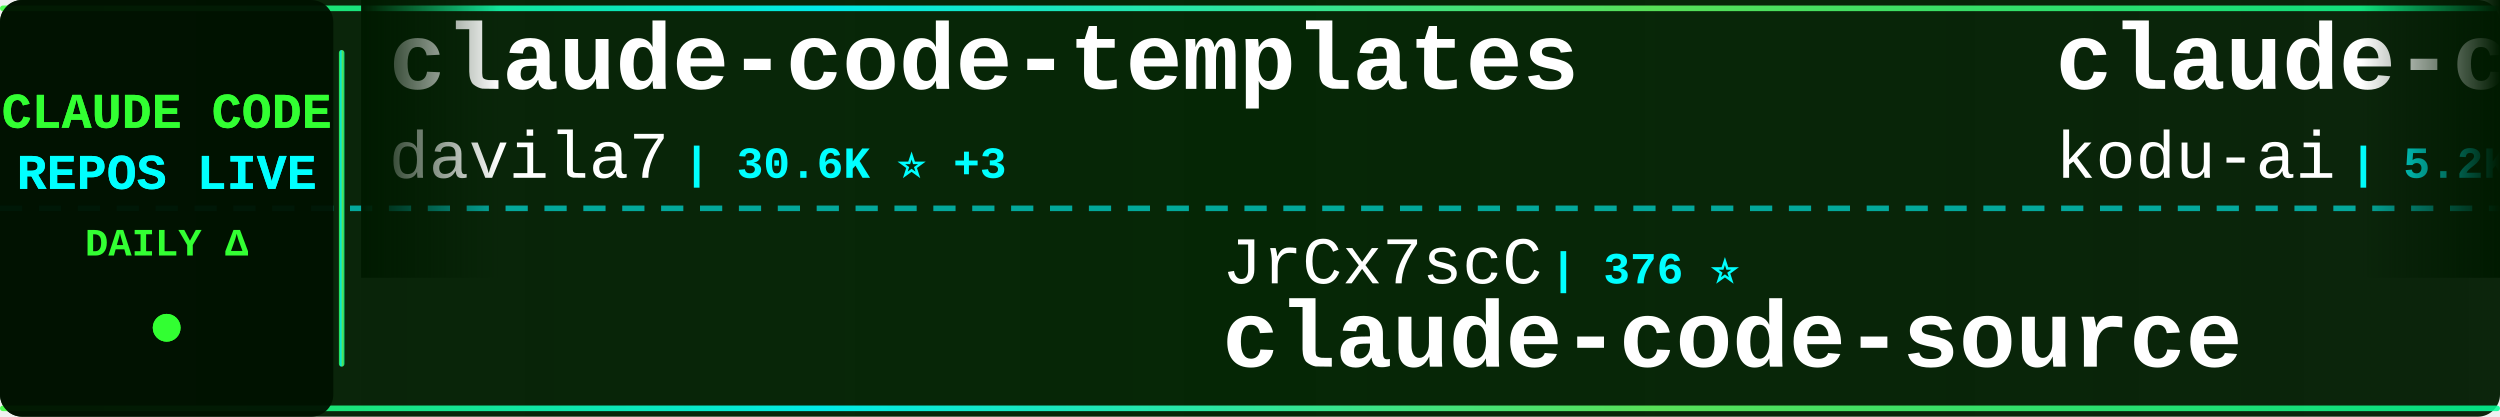
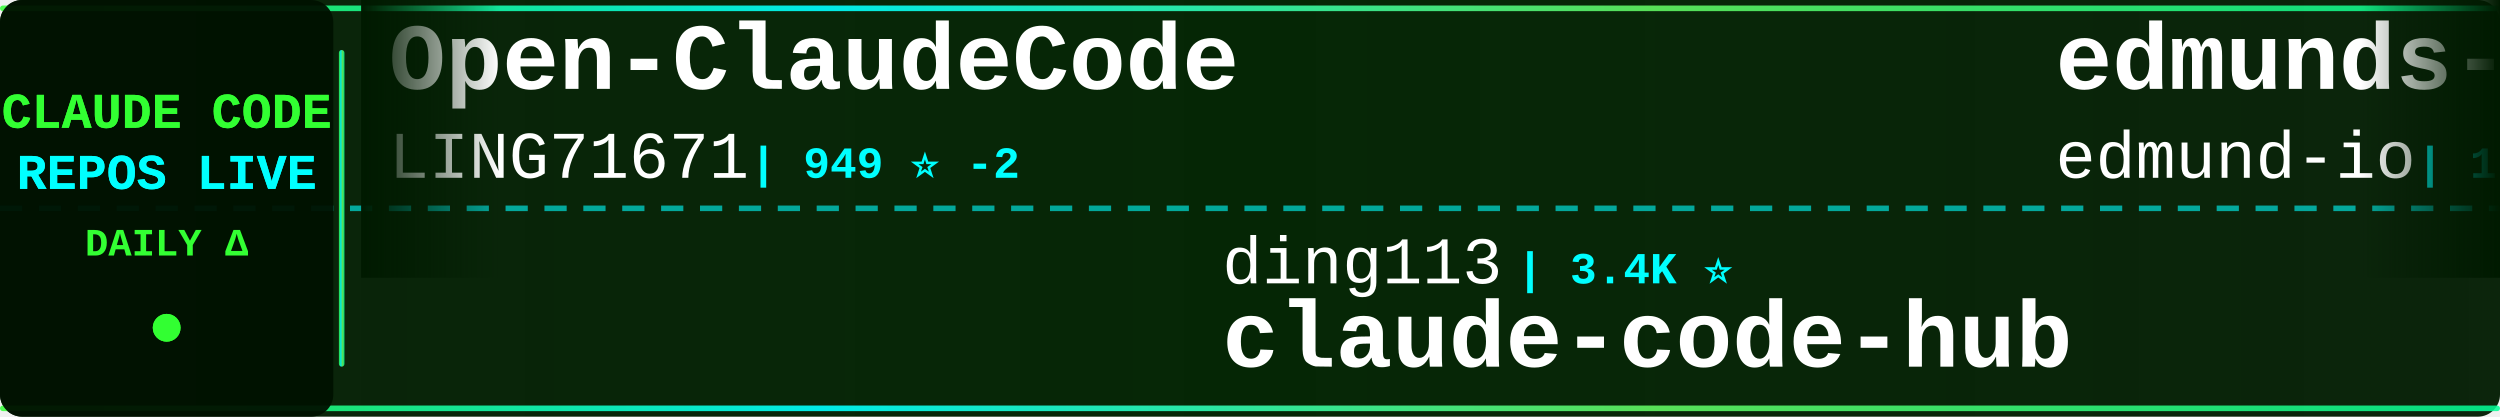
<svg xmlns="http://www.w3.org/2000/svg" width="900" height="150">
  <defs>
    <linearGradient id="tickerBg" x1="0%" y1="0%" x2="100%" y2="0%">
      <stop offset="0%" style="stop-color:#001a00;stop-opacity:0.95" />
      <stop offset="50%" style="stop-color:#002200;stop-opacity:0.98" />
      <stop offset="100%" style="stop-color:#001a00;stop-opacity:0.95" />
    </linearGradient>
    <linearGradient id="borderGrad" x1="0%" y1="0%" x2="100%" y2="0%">
      <stop offset="0%" style="stop-color:#33ff33;stop-opacity:0.85">
        <animate attributeName="stop-opacity" values="0.85;1;0.85" dur="2s" repeatCount="indefinite" />
      </stop>
      <stop offset="33%" style="stop-color:#00ffff;stop-opacity:0.9">
        <animate attributeName="stop-opacity" values="0.9;1;0.9" dur="2.2s" repeatCount="indefinite" />
      </stop>
      <stop offset="66%" style="stop-color:#66ff66;stop-opacity:0.85">
        <animate attributeName="stop-opacity" values="0.85;1;0.85" dur="1.8s" repeatCount="indefinite" />
      </stop>
      <stop offset="100%" style="stop-color:#00ff99;stop-opacity:0.85">
        <animate attributeName="stop-opacity" values="0.85;1;0.85" dur="2s" repeatCount="indefinite" />
      </stop>
    </linearGradient>
    <filter id="textGlow">
      <feGaussianBlur stdDeviation="0.1" result="coloredBlur" />
      <feMerge>
        <feMergeNode in="coloredBlur" />
        <feMergeNode in="SourceGraphic" />
      </feMerge>
    </filter>
    <filter id="metricGlow">
      <feGaussianBlur stdDeviation="0.2" result="coloredBlur" />
      <feMerge>
        <feMergeNode in="coloredBlur" />
        <feMergeNode in="SourceGraphic" />
      </feMerge>
    </filter>
    <linearGradient id="leftFade" x1="0%" y1="0%" x2="100%" y2="0%">
      <stop offset="0%" style="stop-color:#001a00;stop-opacity:1" />
      <stop offset="100%" style="stop-color:#001a00;stop-opacity:0" />
    </linearGradient>
    <linearGradient id="rightFade" x1="0%" y1="0%" x2="100%" y2="0%">
      <stop offset="0%" style="stop-color:#001a00;stop-opacity:0" />
      <stop offset="100%" style="stop-color:#001a00;stop-opacity:1" />
    </linearGradient>
  </defs>
  <rect width="900" height="150" fill="url(#tickerBg)" rx="8" />
  <rect x="0" y="2" width="900" height="2" fill="url(#borderGrad)" rx="1" />
  <rect x="0" y="146" width="900" height="2" fill="url(#borderGrad)" rx="1" />
  <line x1="0" y1="75" x2="900" y2="75" stroke="#00ffff" stroke-width="2" stroke-dasharray="8 6" opacity="0.6" />
  <rect x="0" y="0" width="120" height="150" fill="#001100" opacity="0.95" rx="8" />
  <text x="60" y="46" font-family="'Courier New', monospace" font-size="18" font-weight="bold" fill="#33ff33" text-anchor="middle" filter="url(#textGlow)">
    CLAUDE CODE
  </text>
  <text x="60" y="68" font-family="'Courier New', monospace" font-size="18" font-weight="bold" fill="#00ffff" text-anchor="middle" filter="url(#textGlow)">
    REPOS LIVE
  </text>
  <text x="60" y="92" font-family="'Courier New', monospace" font-size="14" font-weight="bold" fill="#33ff33" text-anchor="middle">
    DAILY Δ
  </text>
  <circle cx="60" cy="118" r="5" fill="#33ff33" filter="url(#metricGlow)">
    <animate attributeName="r" values="4;6;4" dur="1.5s" repeatCount="indefinite" />
    <animate attributeName="opacity" values="0.6;1;0.6" dur="1.5s" repeatCount="indefinite" />
  </circle>
  <rect x="122" y="18" width="2" height="114" fill="url(#borderGrad)" rx="1" />
  <clipPath id="tickerClip">
    <rect x="130" y="0" width="770" height="150" />
  </clipPath>
  <g clip-path="url(#tickerClip)">
    <g id="tickerItems">
      <animateTransform attributeName="transform" attributeType="XML" type="translate" from="0 0" to="-3000 0" dur="54s" repeatCount="indefinite" />
      <g transform="translate(0, 0)">
-         <text x="140" y="32" font-family="'Courier New', monospace" font-size="34" font-weight="bold" fill="#ffffff">claude-code-templates</text>
-         <text x="140" y="64" font-family="'Courier New', monospace" font-size="24" font-weight="normal" fill="#ffffff" opacity="1.0">davila7</text>
-         <text x="246" y="64" font-family="'Courier New', monospace" font-size="16" font-weight="bold" fill="#00ffff"> | 30.6K ⭐ +3</text>
+         <text x="140" y="32" font-family="'Courier New', monospace" font-size="34" font-weight="bold" fill="#ffffff">Open-ClaudeCode</text>
+         <text x="140" y="64" font-family="'Courier New', monospace" font-size="24" font-weight="normal" fill="#ffffff" opacity="1.0">LING71671</text>
+         <text x="270" y="64" font-family="'Courier New', monospace" font-size="16" font-weight="bold" fill="#00ffff"> | 949 ⭐ -2</text>
      </g>
      <g transform="translate(300, 0)">
-         <text x="140" y="102" font-family="'Courier New', monospace" font-size="24" font-weight="normal" fill="#ffffff" opacity="1.0">JrCx7scC</text>
-         <text x="258" y="102" font-family="'Courier New', monospace" font-size="16" font-weight="bold" fill="#00ffff"> | 376 ⭐</text>
-         <text x="140" y="132" font-family="'Courier New', monospace" font-size="34" font-weight="bold" fill="#ffffff">claude-code-source</text>
+         <text x="140" y="102" font-family="'Courier New', monospace" font-size="24" font-weight="normal" fill="#ffffff" opacity="1.0">ding113</text>
+         <text x="246" y="102" font-family="'Courier New', monospace" font-size="16" font-weight="bold" fill="#00ffff"> | 3.4K ⭐</text>
+         <text x="140" y="132" font-family="'Courier New', monospace" font-size="34" font-weight="bold" fill="#ffffff">claude-code-hub</text>
      </g>
      <g transform="translate(600, 0)">
-         <text x="140" y="32" font-family="'Courier New', monospace" font-size="34" font-weight="bold" fill="#ffffff">claude-coder</text>
-         <text x="140" y="64" font-family="'Courier New', monospace" font-size="24" font-weight="normal" fill="#ffffff" opacity="1.0">kodu-ai</text>
-         <text x="246" y="64" font-family="'Courier New', monospace" font-size="16" font-weight="bold" fill="#00ffff"> | 5.2K ⭐</text>
+         <text x="140" y="32" font-family="'Courier New', monospace" font-size="34" font-weight="bold" fill="#ffffff">edmunds-claude-code</text>
+         <text x="140" y="64" font-family="'Courier New', monospace" font-size="24" font-weight="normal" fill="#ffffff" opacity="1.0">edmund-io</text>
+         <text x="270" y="64" font-family="'Courier New', monospace" font-size="16" font-weight="bold" fill="#00ffff"> | 1.5K ⭐</text>
      </g>
      <g transform="translate(900, 0)">
-         <text x="140" y="102" font-family="'Courier New', monospace" font-size="24" font-weight="normal" fill="#ffffff" opacity="1.0">anthropics</text>
-         <text x="282" y="102" font-family="'Courier New', monospace" font-size="16" font-weight="bold" fill="#00ffff"> | 8.8K ⭐ +5</text>
-         <text x="140" y="132" font-family="'Courier New', monospace" font-size="34" font-weight="bold" fill="#ffffff">claude-code-action</text>
+         <text x="140" y="102" font-family="'Courier New', monospace" font-size="24" font-weight="normal" fill="#ffffff" opacity="1.0">affaan-m</text>
+         <text x="258" y="102" font-family="'Courier New', monospace" font-size="16" font-weight="bold" fill="#00ffff"> | 256.5K ⭐ +120</text>
+         <text x="140" y="132" font-family="'Courier New', monospace" font-size="34" font-weight="bold" fill="#ffffff">ECC</text>
      </g>
      <g transform="translate(1200, 0)">
-         <text x="140" y="32" font-family="'Courier New', monospace" font-size="34" font-weight="bold" fill="#ffffff">claude-code-router</text>
-         <text x="140" y="64" font-family="'Courier New', monospace" font-size="24" font-weight="normal" fill="#ffffff" opacity="1.0">musistudio</text>
-         <text x="282" y="64" font-family="'Courier New', monospace" font-size="16" font-weight="bold" fill="#00ffff"> | 37.2K ⭐ +2</text>
+         <text x="140" y="32" font-family="'Courier New', monospace" font-size="34" font-weight="bold" fill="#ffffff">claude-code-from-source</text>
+         <text x="140" y="64" font-family="'Courier New', monospace" font-size="24" font-weight="normal" fill="#ffffff" opacity="1.0">alejandrobalderas</text>
+         <text x="366" y="64" font-family="'Courier New', monospace" font-size="16" font-weight="bold" fill="#00ffff"> | 2.8K ⭐</text>
      </g>
      <g transform="translate(1500, 0)">
-         <text x="140" y="102" font-family="'Courier New', monospace" font-size="24" font-weight="normal" fill="#ffffff" opacity="1.0">ochamber</text>
-         <text x="258" y="102" font-family="'Courier New', monospace" font-size="16" font-weight="bold" fill="#00ffff"> | 2 ⭐</text>
+         <text x="140" y="102" font-family="'Courier New', monospace" font-size="24" font-weight="normal" fill="#ffffff" opacity="1.0">https-deeplearning-ai</text>
+         <text x="414" y="102" font-family="'Courier New', monospace" font-size="16" font-weight="bold" fill="#00ffff"> | 547 ⭐</text>
+         <text x="140" y="132" font-family="'Courier New', monospace" font-size="34" font-weight="bold" fill="#ffffff">sc-claude-code-files</text>
+       </g>
+       <g transform="translate(1800, 0)">
+         <text x="140" y="32" font-family="'Courier New', monospace" font-size="34" font-weight="bold" fill="#ffffff">Claude-Code-Game-Studios</text>
+         <text x="140" y="64" font-family="'Courier New', monospace" font-size="24" font-weight="normal" fill="#ffffff" opacity="1.0">Donchitos</text>
+         <text x="270" y="64" font-family="'Courier New', monospace" font-size="16" font-weight="bold" fill="#00ffff"> | 25.0K ⭐ +1</text>
+       </g>
+       <g transform="translate(2100, 0)">
+         <text x="140" y="102" font-family="'Courier New', monospace" font-size="24" font-weight="normal" fill="#ffffff" opacity="1.0">anthropics</text>
+         <text x="282" y="102" font-family="'Courier New', monospace" font-size="16" font-weight="bold" fill="#00ffff"> | 175.9K ⭐ +27</text>
+         <text x="140" y="132" font-family="'Courier New', monospace" font-size="34" font-weight="bold" fill="#ffffff">skills</text>
+       </g>
+       <g transform="translate(2400, 0)">
+         <text x="140" y="32" font-family="'Courier New', monospace" font-size="34" font-weight="bold" fill="#ffffff">claude-code-ultimate-gui...</text>
+         <text x="140" y="64" font-family="'Courier New', monospace" font-size="24" font-weight="normal" fill="#ffffff" opacity="1.0">FlorianBruniaux</text>
+         <text x="342" y="64" font-family="'Courier New', monospace" font-size="16" font-weight="bold" fill="#00ffff"> | 6.0K ⭐</text>
+       </g>
+       <g transform="translate(2700, 0)">
+         <text x="140" y="102" font-family="'Courier New', monospace" font-size="24" font-weight="normal" fill="#ffffff" opacity="1.0">claude-code-best</text>
+         <text x="354" y="102" font-family="'Courier New', monospace" font-size="16" font-weight="bold" fill="#00ffff"> | 22.5K ⭐ +1</text>
        <text x="140" y="132" font-family="'Courier New', monospace" font-size="34" font-weight="bold" fill="#ffffff">claude-code</text>
      </g>
-       <g transform="translate(1800, 0)">
-         <text x="140" y="32" font-family="'Courier New', monospace" font-size="34" font-weight="bold" fill="#ffffff">Claude-code</text>
-         <text x="140" y="64" font-family="'Courier New', monospace" font-size="24" font-weight="normal" fill="#ffffff" opacity="1.0">zstmfhy</text>
-         <text x="246" y="64" font-family="'Courier New', monospace" font-size="16" font-weight="bold" fill="#00ffff"> | 189 ⭐</text>
-       </g>
-       <g transform="translate(2100, 0)">
-         <text x="140" y="102" font-family="'Courier New', monospace" font-size="24" font-weight="normal" fill="#ffffff" opacity="1.0">VineeTagarwaL-code</text>
-         <text x="378" y="102" font-family="'Courier New', monospace" font-size="16" font-weight="bold" fill="#00ffff"> | 274 ⭐</text>
-         <text x="140" y="132" font-family="'Courier New', monospace" font-size="34" font-weight="bold" fill="#ffffff">claude-code</text>
-       </g>
-       <g transform="translate(2400, 0)">
-         <text x="140" y="32" font-family="'Courier New', monospace" font-size="34" font-weight="bold" fill="#ffffff">skills</text>
-         <text x="140" y="64" font-family="'Courier New', monospace" font-size="24" font-weight="normal" fill="#ffffff" opacity="1.0">anthropics</text>
-         <text x="282" y="64" font-family="'Courier New', monospace" font-size="16" font-weight="bold" fill="#00ffff"> | 175.8K ⭐ +30</text>
-       </g>
-       <g transform="translate(2700, 0)">
-         <text x="140" y="102" font-family="'Courier New', monospace" font-size="24" font-weight="normal" fill="#ffffff" opacity="1.0">Yuyz0112</text>
-         <text x="258" y="102" font-family="'Courier New', monospace" font-size="16" font-weight="bold" fill="#00ffff"> | 2.4K ⭐</text>
-         <text x="140" y="132" font-family="'Courier New', monospace" font-size="34" font-weight="bold" fill="#ffffff">claude-code-reverse</text>
-       </g>
      <g transform="translate(3000, 0)">
-         <text x="140" y="32" font-family="'Courier New', monospace" font-size="34" font-weight="bold" fill="#ffffff">claude-code-templates</text>
-         <text x="140" y="64" font-family="'Courier New', monospace" font-size="24" font-weight="normal" fill="#ffffff" opacity="1.0">davila7</text>
-         <text x="246" y="64" font-family="'Courier New', monospace" font-size="16" font-weight="bold" fill="#00ffff"> | 30.6K ⭐ +3</text>
+         <text x="140" y="32" font-family="'Courier New', monospace" font-size="34" font-weight="bold" fill="#ffffff">Open-ClaudeCode</text>
+         <text x="140" y="64" font-family="'Courier New', monospace" font-size="24" font-weight="normal" fill="#ffffff" opacity="1.0">LING71671</text>
+         <text x="270" y="64" font-family="'Courier New', monospace" font-size="16" font-weight="bold" fill="#00ffff"> | 949 ⭐ -2</text>
      </g>
      <g transform="translate(3300, 0)">
-         <text x="140" y="102" font-family="'Courier New', monospace" font-size="24" font-weight="normal" fill="#ffffff" opacity="1.0">JrCx7scC</text>
-         <text x="258" y="102" font-family="'Courier New', monospace" font-size="16" font-weight="bold" fill="#00ffff"> | 376 ⭐</text>
-         <text x="140" y="132" font-family="'Courier New', monospace" font-size="34" font-weight="bold" fill="#ffffff">claude-code-source</text>
+         <text x="140" y="102" font-family="'Courier New', monospace" font-size="24" font-weight="normal" fill="#ffffff" opacity="1.0">ding113</text>
+         <text x="246" y="102" font-family="'Courier New', monospace" font-size="16" font-weight="bold" fill="#00ffff"> | 3.4K ⭐</text>
+         <text x="140" y="132" font-family="'Courier New', monospace" font-size="34" font-weight="bold" fill="#ffffff">claude-code-hub</text>
      </g>
      <g transform="translate(3600, 0)">
-         <text x="140" y="32" font-family="'Courier New', monospace" font-size="34" font-weight="bold" fill="#ffffff">claude-coder</text>
-         <text x="140" y="64" font-family="'Courier New', monospace" font-size="24" font-weight="normal" fill="#ffffff" opacity="1.0">kodu-ai</text>
-         <text x="246" y="64" font-family="'Courier New', monospace" font-size="16" font-weight="bold" fill="#00ffff"> | 5.2K ⭐</text>
+         <text x="140" y="32" font-family="'Courier New', monospace" font-size="34" font-weight="bold" fill="#ffffff">edmunds-claude-code</text>
+         <text x="140" y="64" font-family="'Courier New', monospace" font-size="24" font-weight="normal" fill="#ffffff" opacity="1.0">edmund-io</text>
+         <text x="270" y="64" font-family="'Courier New', monospace" font-size="16" font-weight="bold" fill="#00ffff"> | 1.5K ⭐</text>
      </g>
      <g transform="translate(3900, 0)">
-         <text x="140" y="102" font-family="'Courier New', monospace" font-size="24" font-weight="normal" fill="#ffffff" opacity="1.0">anthropics</text>
-         <text x="282" y="102" font-family="'Courier New', monospace" font-size="16" font-weight="bold" fill="#00ffff"> | 8.8K ⭐ +5</text>
-         <text x="140" y="132" font-family="'Courier New', monospace" font-size="34" font-weight="bold" fill="#ffffff">claude-code-action</text>
+         <text x="140" y="102" font-family="'Courier New', monospace" font-size="24" font-weight="normal" fill="#ffffff" opacity="1.0">affaan-m</text>
+         <text x="258" y="102" font-family="'Courier New', monospace" font-size="16" font-weight="bold" fill="#00ffff"> | 256.5K ⭐ +120</text>
+         <text x="140" y="132" font-family="'Courier New', monospace" font-size="34" font-weight="bold" fill="#ffffff">ECC</text>
      </g>
    </g>
  </g>
  <rect x="130" y="0" width="50" height="100" fill="url(#leftFade)" />
  <rect x="850" y="0" width="50" height="100" fill="url(#rightFade)" />
</svg>
